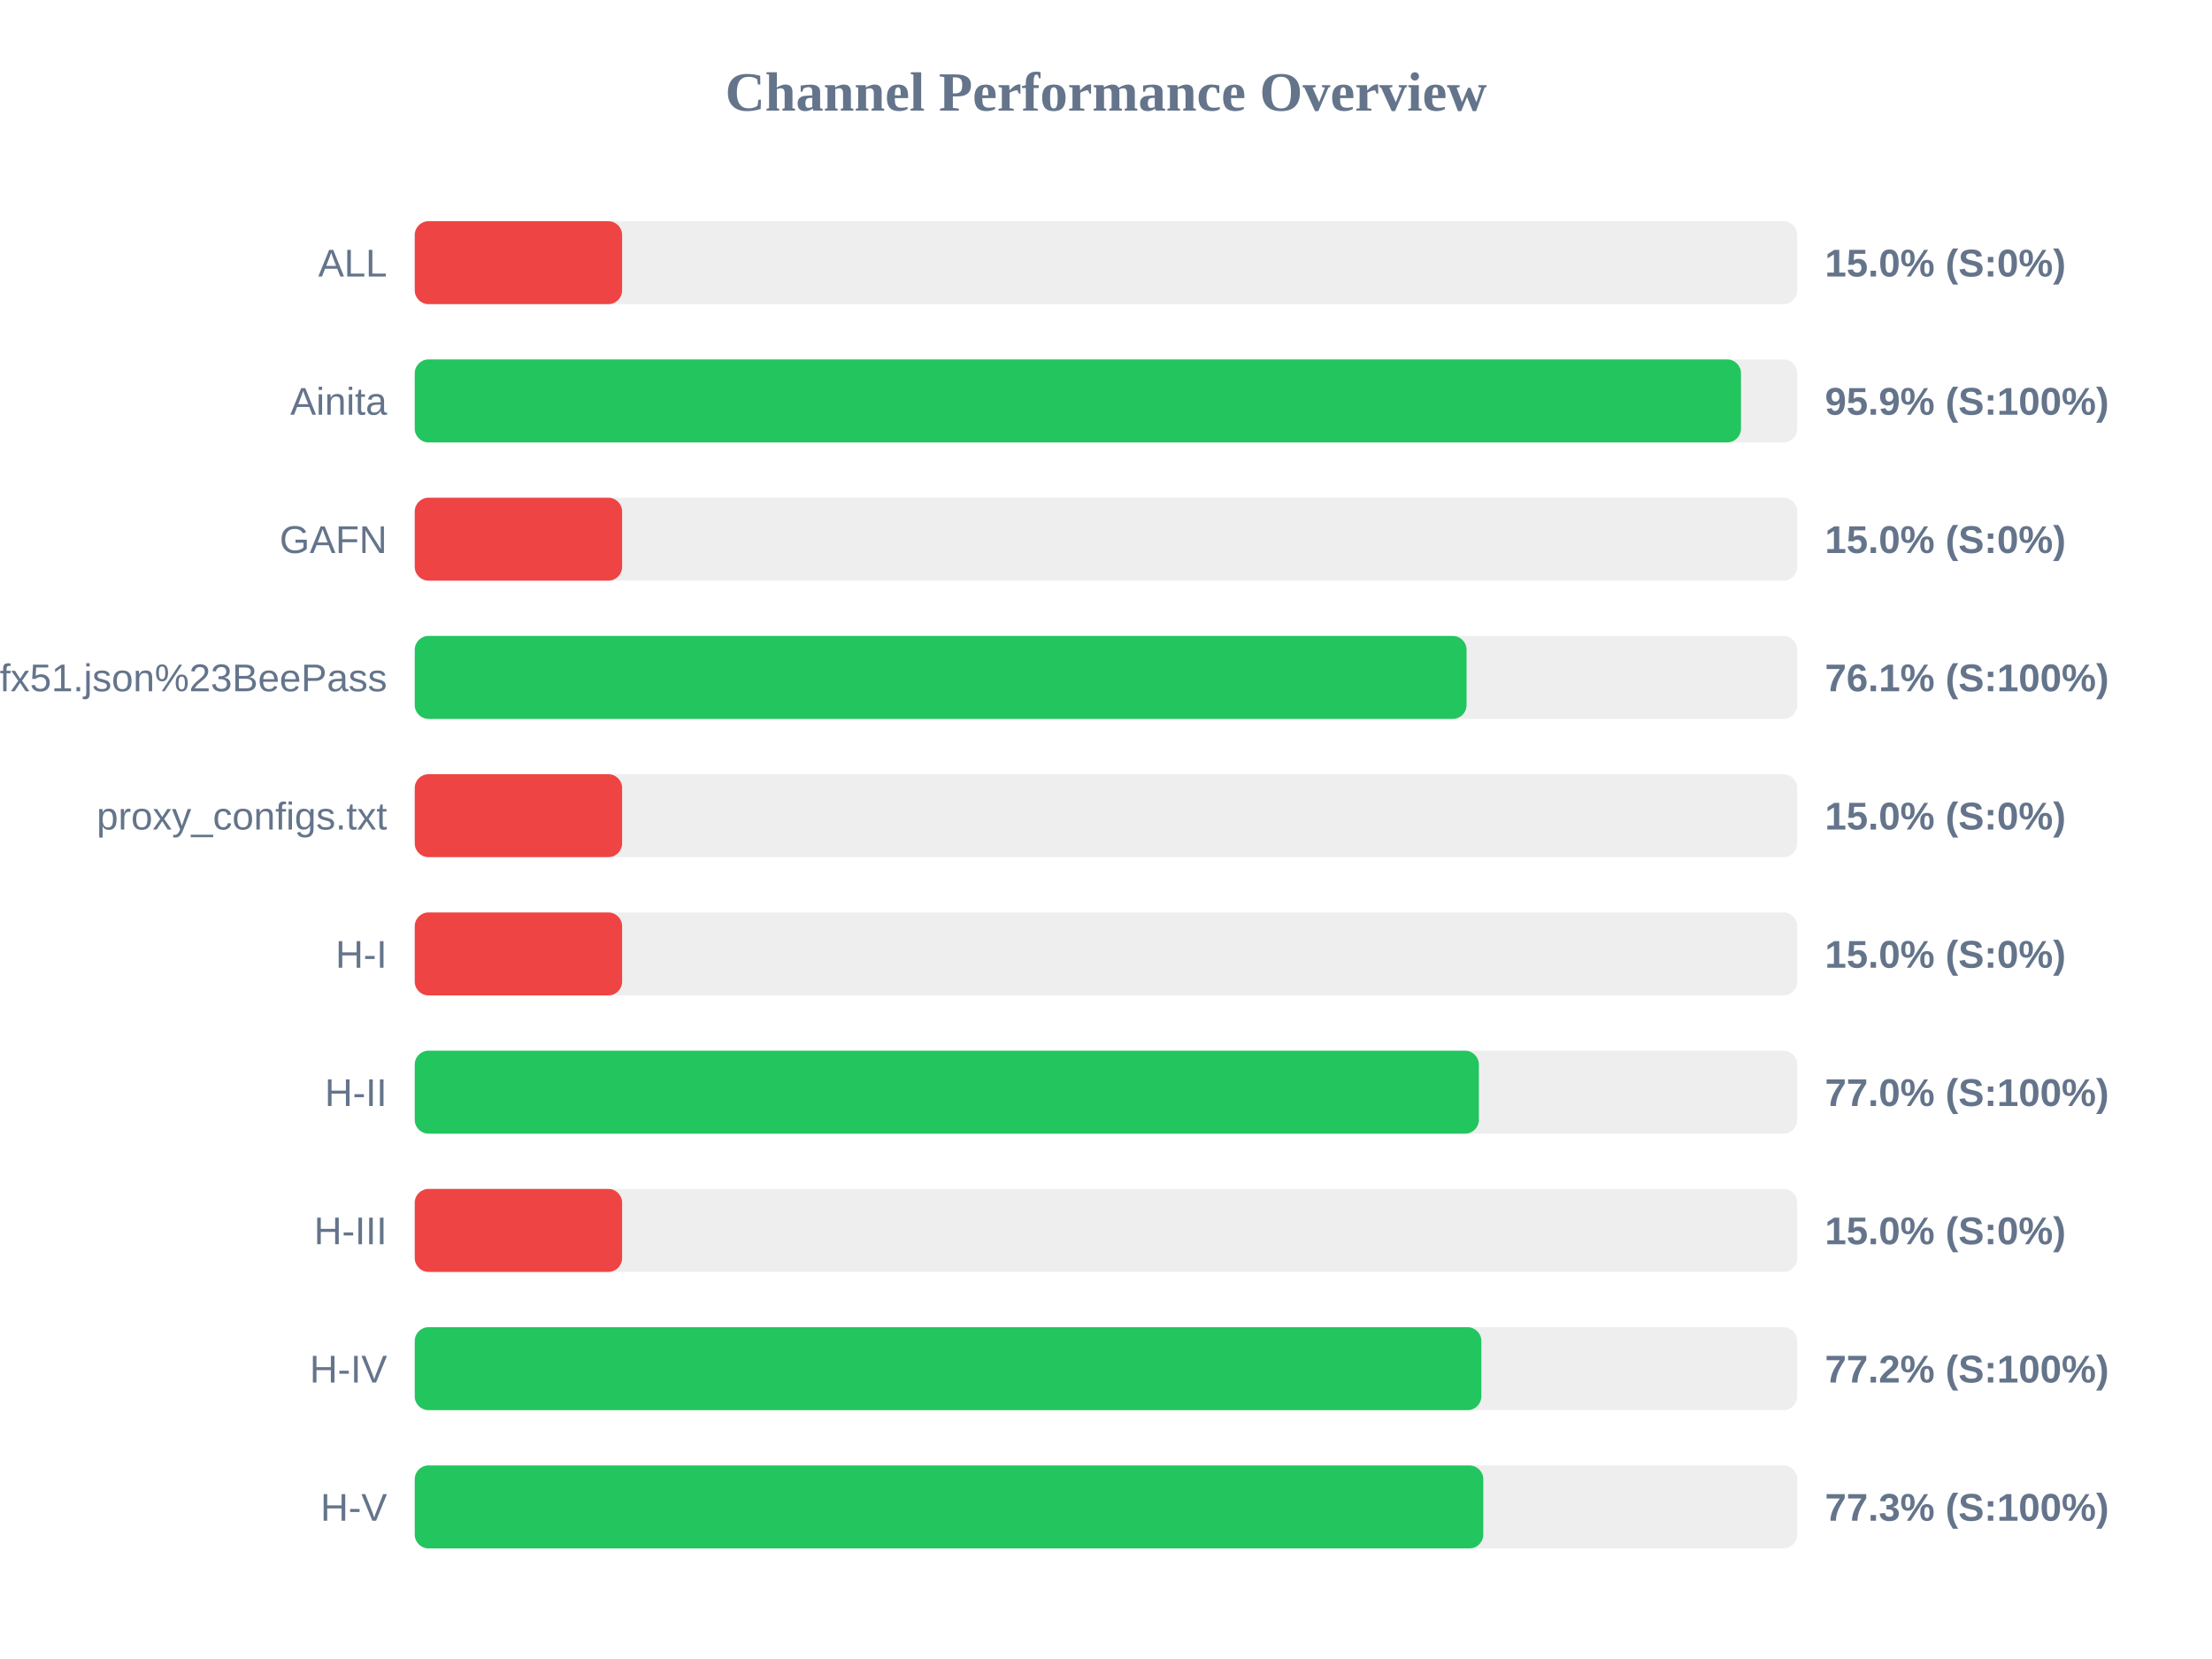
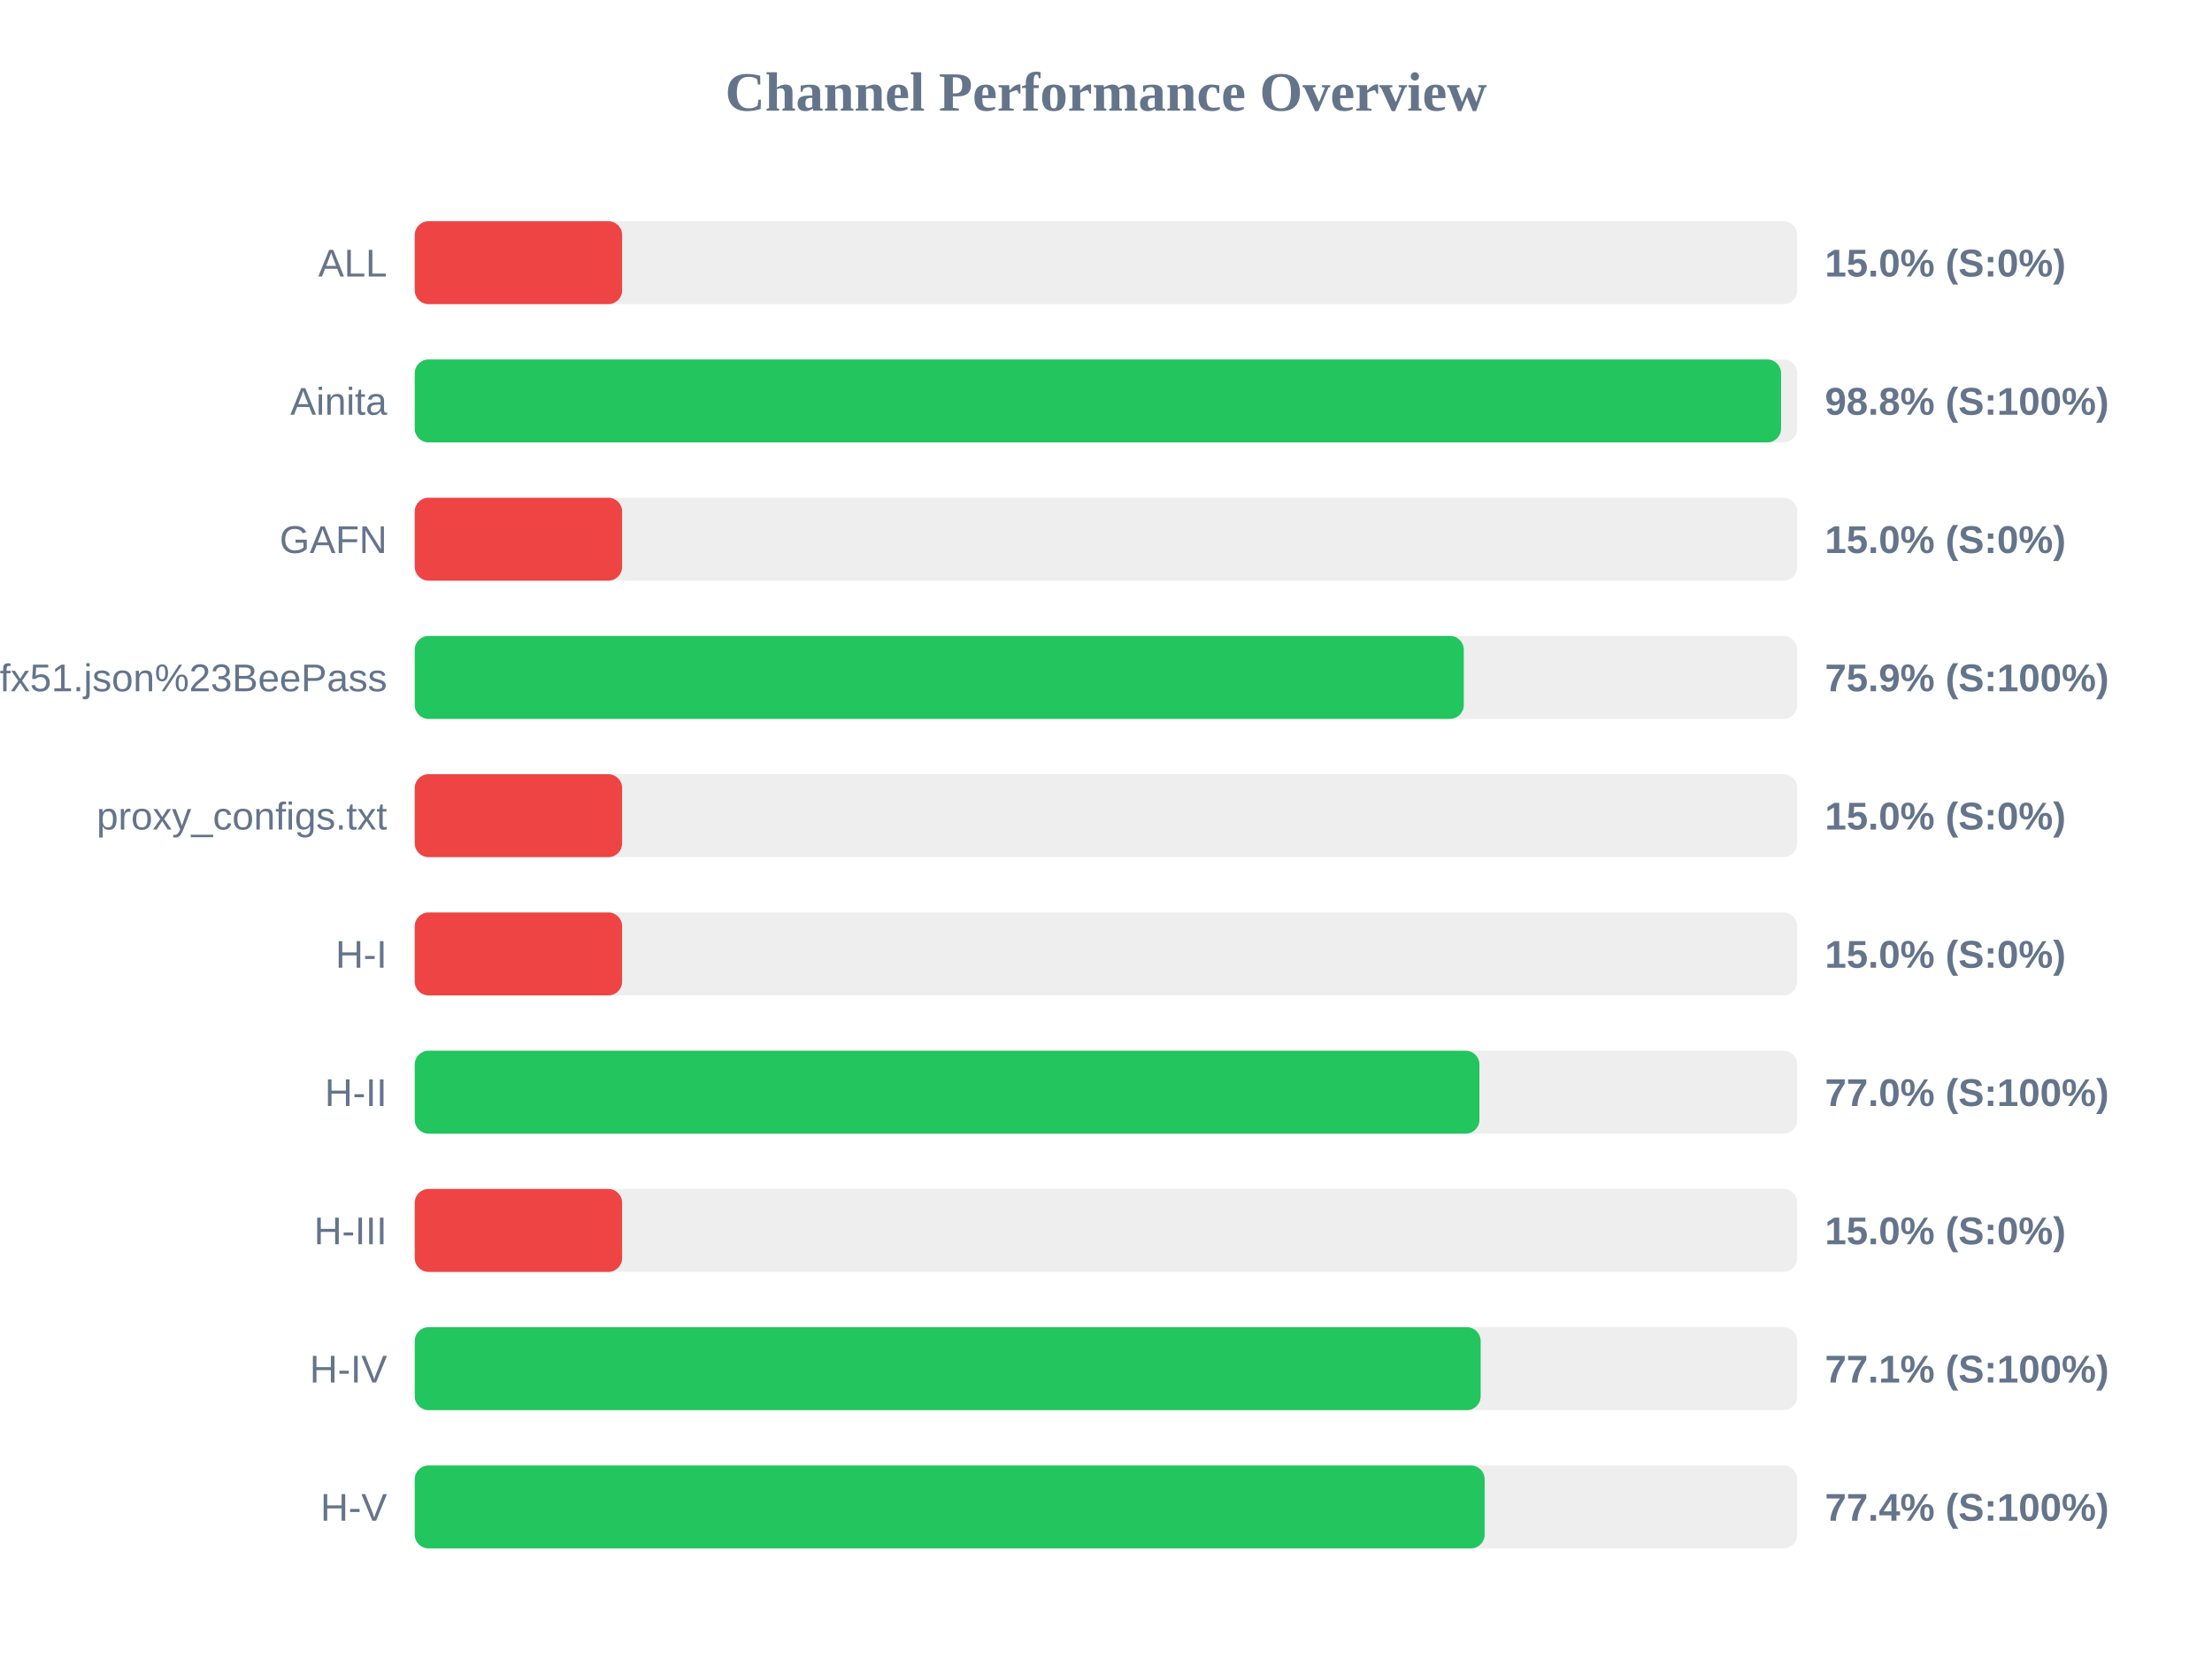
<svg xmlns="http://www.w3.org/2000/svg" width="800" height="600" version="1.1">
  <style>
        .row { font: 14px Arial; fill: #64748b; }
        .score { font: bold 14px Arial; fill: #64748b; }
    </style>
  <text x="400" y="40" text-anchor="middle" font-size="20px" font-weight="bold" fill="#64748b">Channel Performance Overview</text>
  <rect x="150" y="80" width="500" height="30" fill="#eee" rx="5" />
  <rect x="150" y="80" width="75.0" height="30" fill="#ef4444" rx="5" />
  <text x="140" y="100" text-anchor="end" class="row">ALL</text>
  <text x="660" y="100" text-anchor="start" class="score">15.0% (S:0%)</text>
  <rect x="150" y="130" width="500" height="30" fill="#eee" rx="5" />
-   <rect x="150" y="130" width="479.65" height="30" fill="#22c55e" rx="5" />
+   <rect x="150" y="130" width="494.15" height="30" fill="#22c55e" rx="5" />
  <text x="140" y="150" text-anchor="end" class="row">Ainita</text>
-   <text x="660" y="150" text-anchor="start" class="score">95.9% (S:100%)</text>
+   <text x="660" y="150" text-anchor="start" class="score">98.8% (S:100%)</text>
  <rect x="150" y="180" width="500" height="30" fill="#eee" rx="5" />
  <rect x="150" y="180" width="75.0" height="30" fill="#ef4444" rx="5" />
  <text x="140" y="200" text-anchor="end" class="row">GAFN</text>
  <text x="660" y="200" text-anchor="start" class="score">15.0% (S:0%)</text>
  <rect x="150" y="230" width="500" height="30" fill="#eee" rx="5" />
-   <rect x="150" y="230" width="380.4" height="30" fill="#22c55e" rx="5" />
+   <rect x="150" y="230" width="379.4" height="30" fill="#22c55e" rx="5" />
  <text x="140" y="250" text-anchor="end" class="row">sub?s=ssconf%3A%2F%2Fs3.amazonaws.com%2Fbeedynconprd%2Fzf38bv6oxi1nv3wfkpmxyfl8yj5fargza3foantoalu16vznl0ckxx7bgf1ufx51.json%23BeePass</text>
-   <text x="660" y="250" text-anchor="start" class="score">76.1% (S:100%)</text>
+   <text x="660" y="250" text-anchor="start" class="score">75.9% (S:100%)</text>
  <rect x="150" y="280" width="500" height="30" fill="#eee" rx="5" />
  <rect x="150" y="280" width="75.0" height="30" fill="#ef4444" rx="5" />
  <text x="140" y="300" text-anchor="end" class="row">proxy_configs.txt</text>
  <text x="660" y="300" text-anchor="start" class="score">15.0% (S:0%)</text>
  <rect x="150" y="330" width="500" height="30" fill="#eee" rx="5" />
  <rect x="150" y="330" width="75.0" height="30" fill="#ef4444" rx="5" />
  <text x="140" y="350" text-anchor="end" class="row">H-I</text>
  <text x="660" y="350" text-anchor="start" class="score">15.0% (S:0%)</text>
  <rect x="150" y="380" width="500" height="30" fill="#eee" rx="5" />
-   <rect x="150" y="380" width="384.85" height="30" fill="#22c55e" rx="5" />
+   <rect x="150" y="380" width="385.05" height="30" fill="#22c55e" rx="5" />
  <text x="140" y="400" text-anchor="end" class="row">H-II</text>
  <text x="660" y="400" text-anchor="start" class="score">77.0% (S:100%)</text>
  <rect x="150" y="430" width="500" height="30" fill="#eee" rx="5" />
  <rect x="150" y="430" width="75.0" height="30" fill="#ef4444" rx="5" />
  <text x="140" y="450" text-anchor="end" class="row">H-III</text>
  <text x="660" y="450" text-anchor="start" class="score">15.0% (S:0%)</text>
  <rect x="150" y="480" width="500" height="30" fill="#eee" rx="5" />
-   <rect x="150" y="480" width="385.75" height="30" fill="#22c55e" rx="5" />
+   <rect x="150" y="480" width="385.5" height="30" fill="#22c55e" rx="5" />
  <text x="140" y="500" text-anchor="end" class="row">H-IV</text>
-   <text x="660" y="500" text-anchor="start" class="score">77.2% (S:100%)</text>
+   <text x="660" y="500" text-anchor="start" class="score">77.1% (S:100%)</text>
  <rect x="150" y="530" width="500" height="30" fill="#eee" rx="5" />
-   <rect x="150" y="530" width="386.45" height="30" fill="#22c55e" rx="5" />
+   <rect x="150" y="530" width="386.95" height="30" fill="#22c55e" rx="5" />
  <text x="140" y="550" text-anchor="end" class="row">H-V</text>
-   <text x="660" y="550" text-anchor="start" class="score">77.3% (S:100%)</text>
+   <text x="660" y="550" text-anchor="start" class="score">77.4% (S:100%)</text>
</svg>
